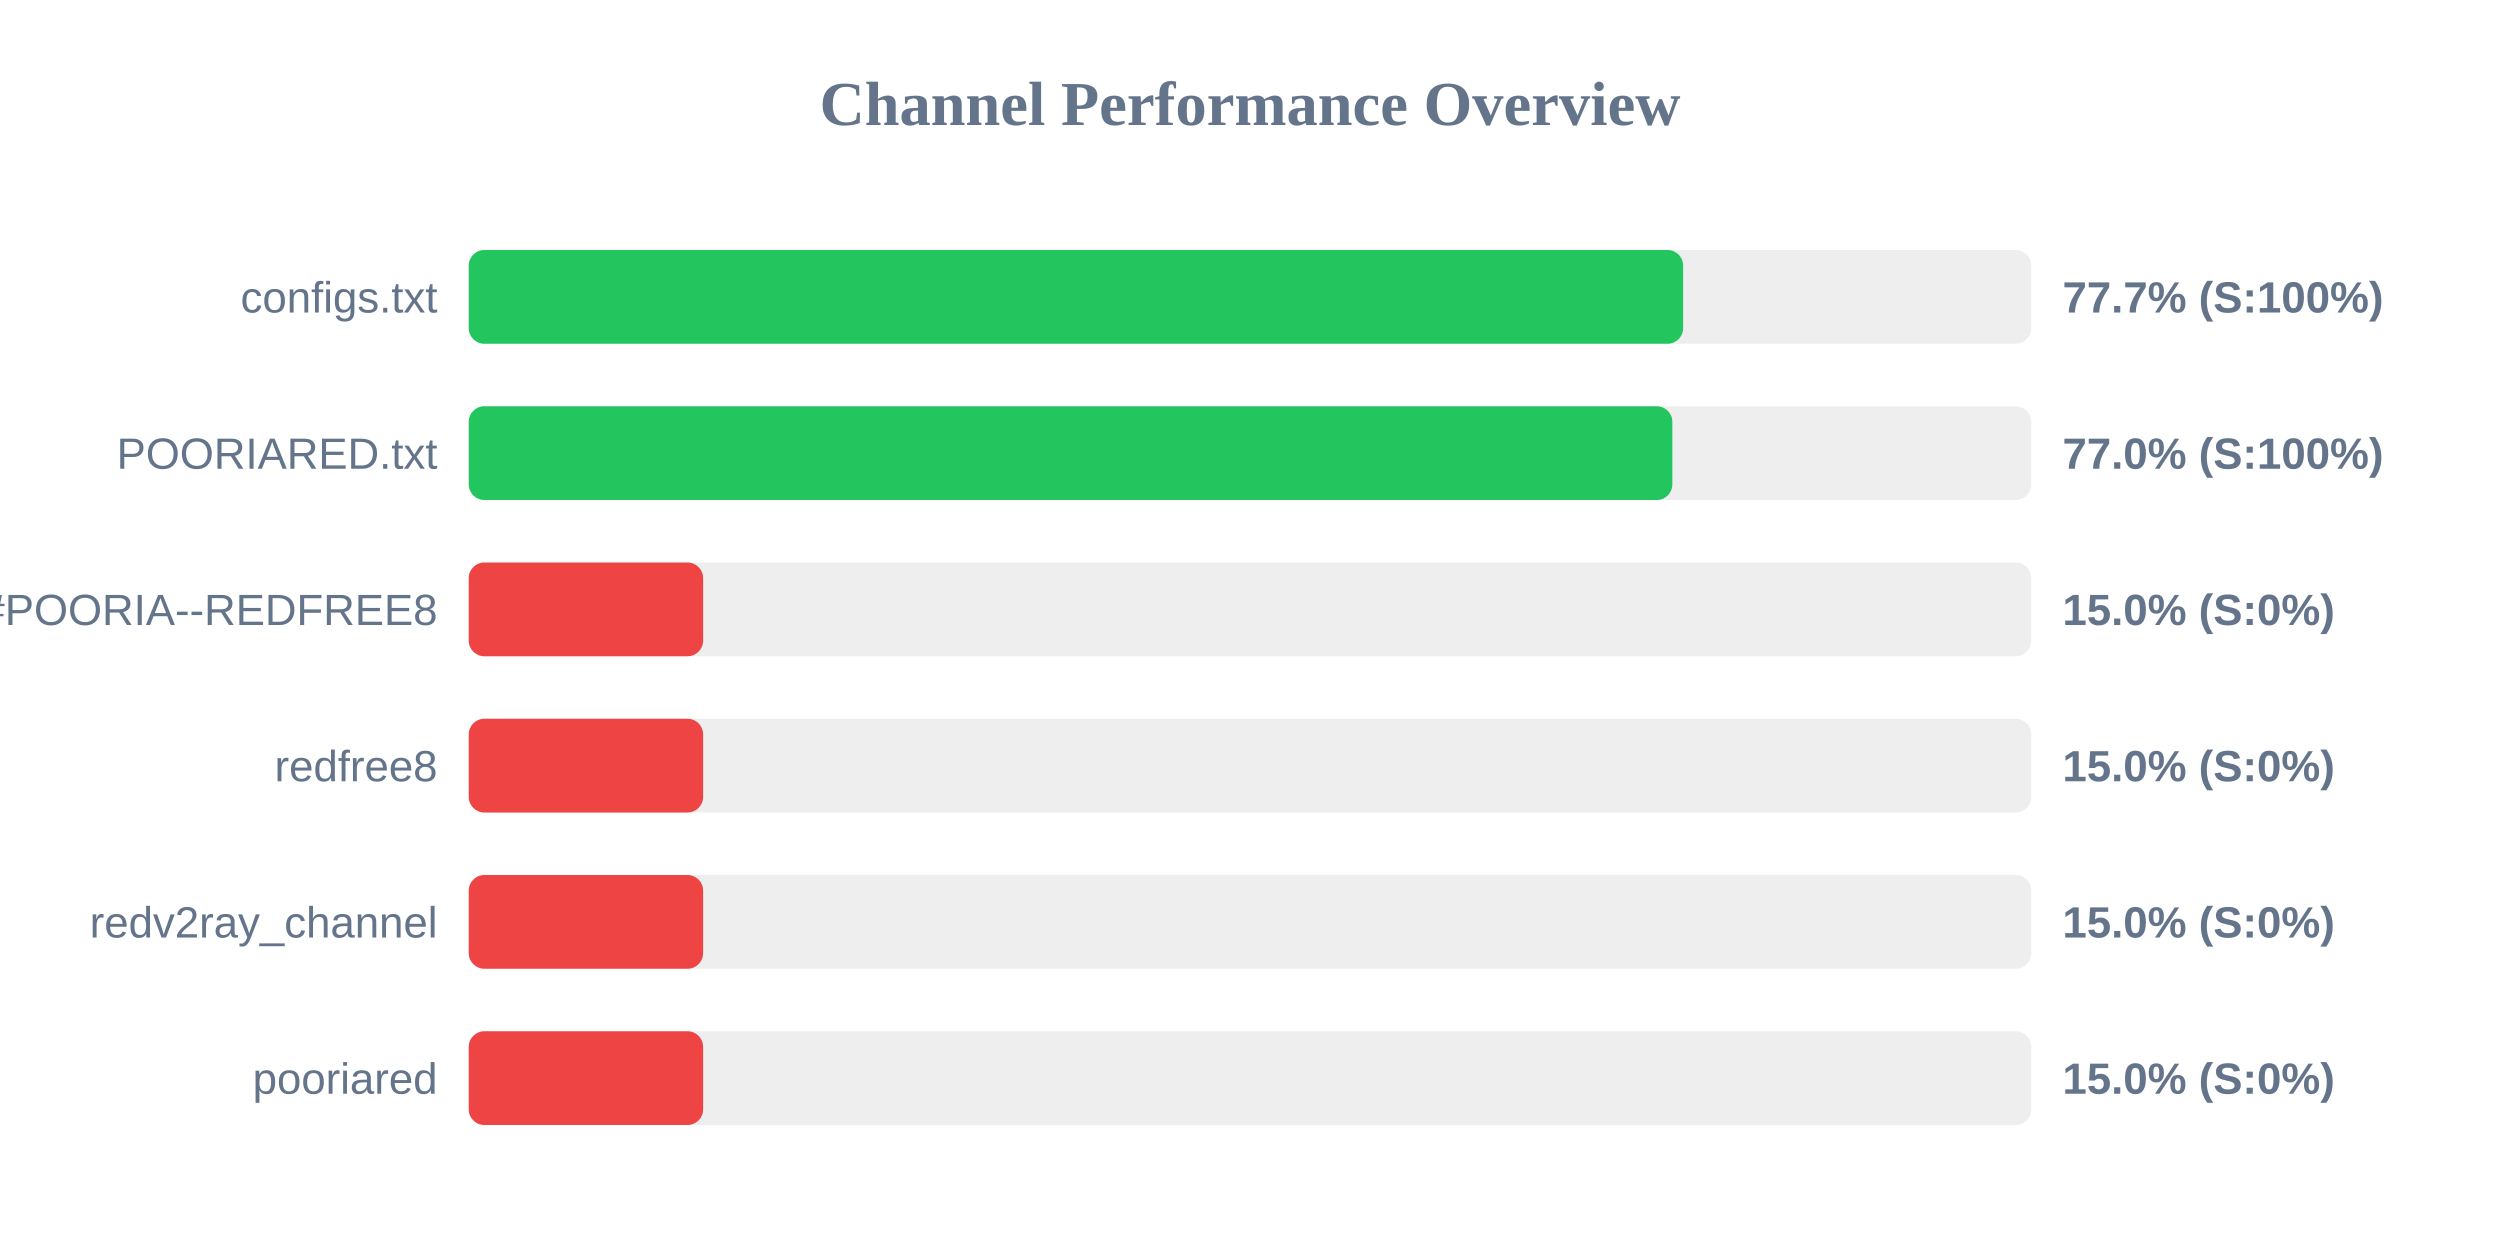
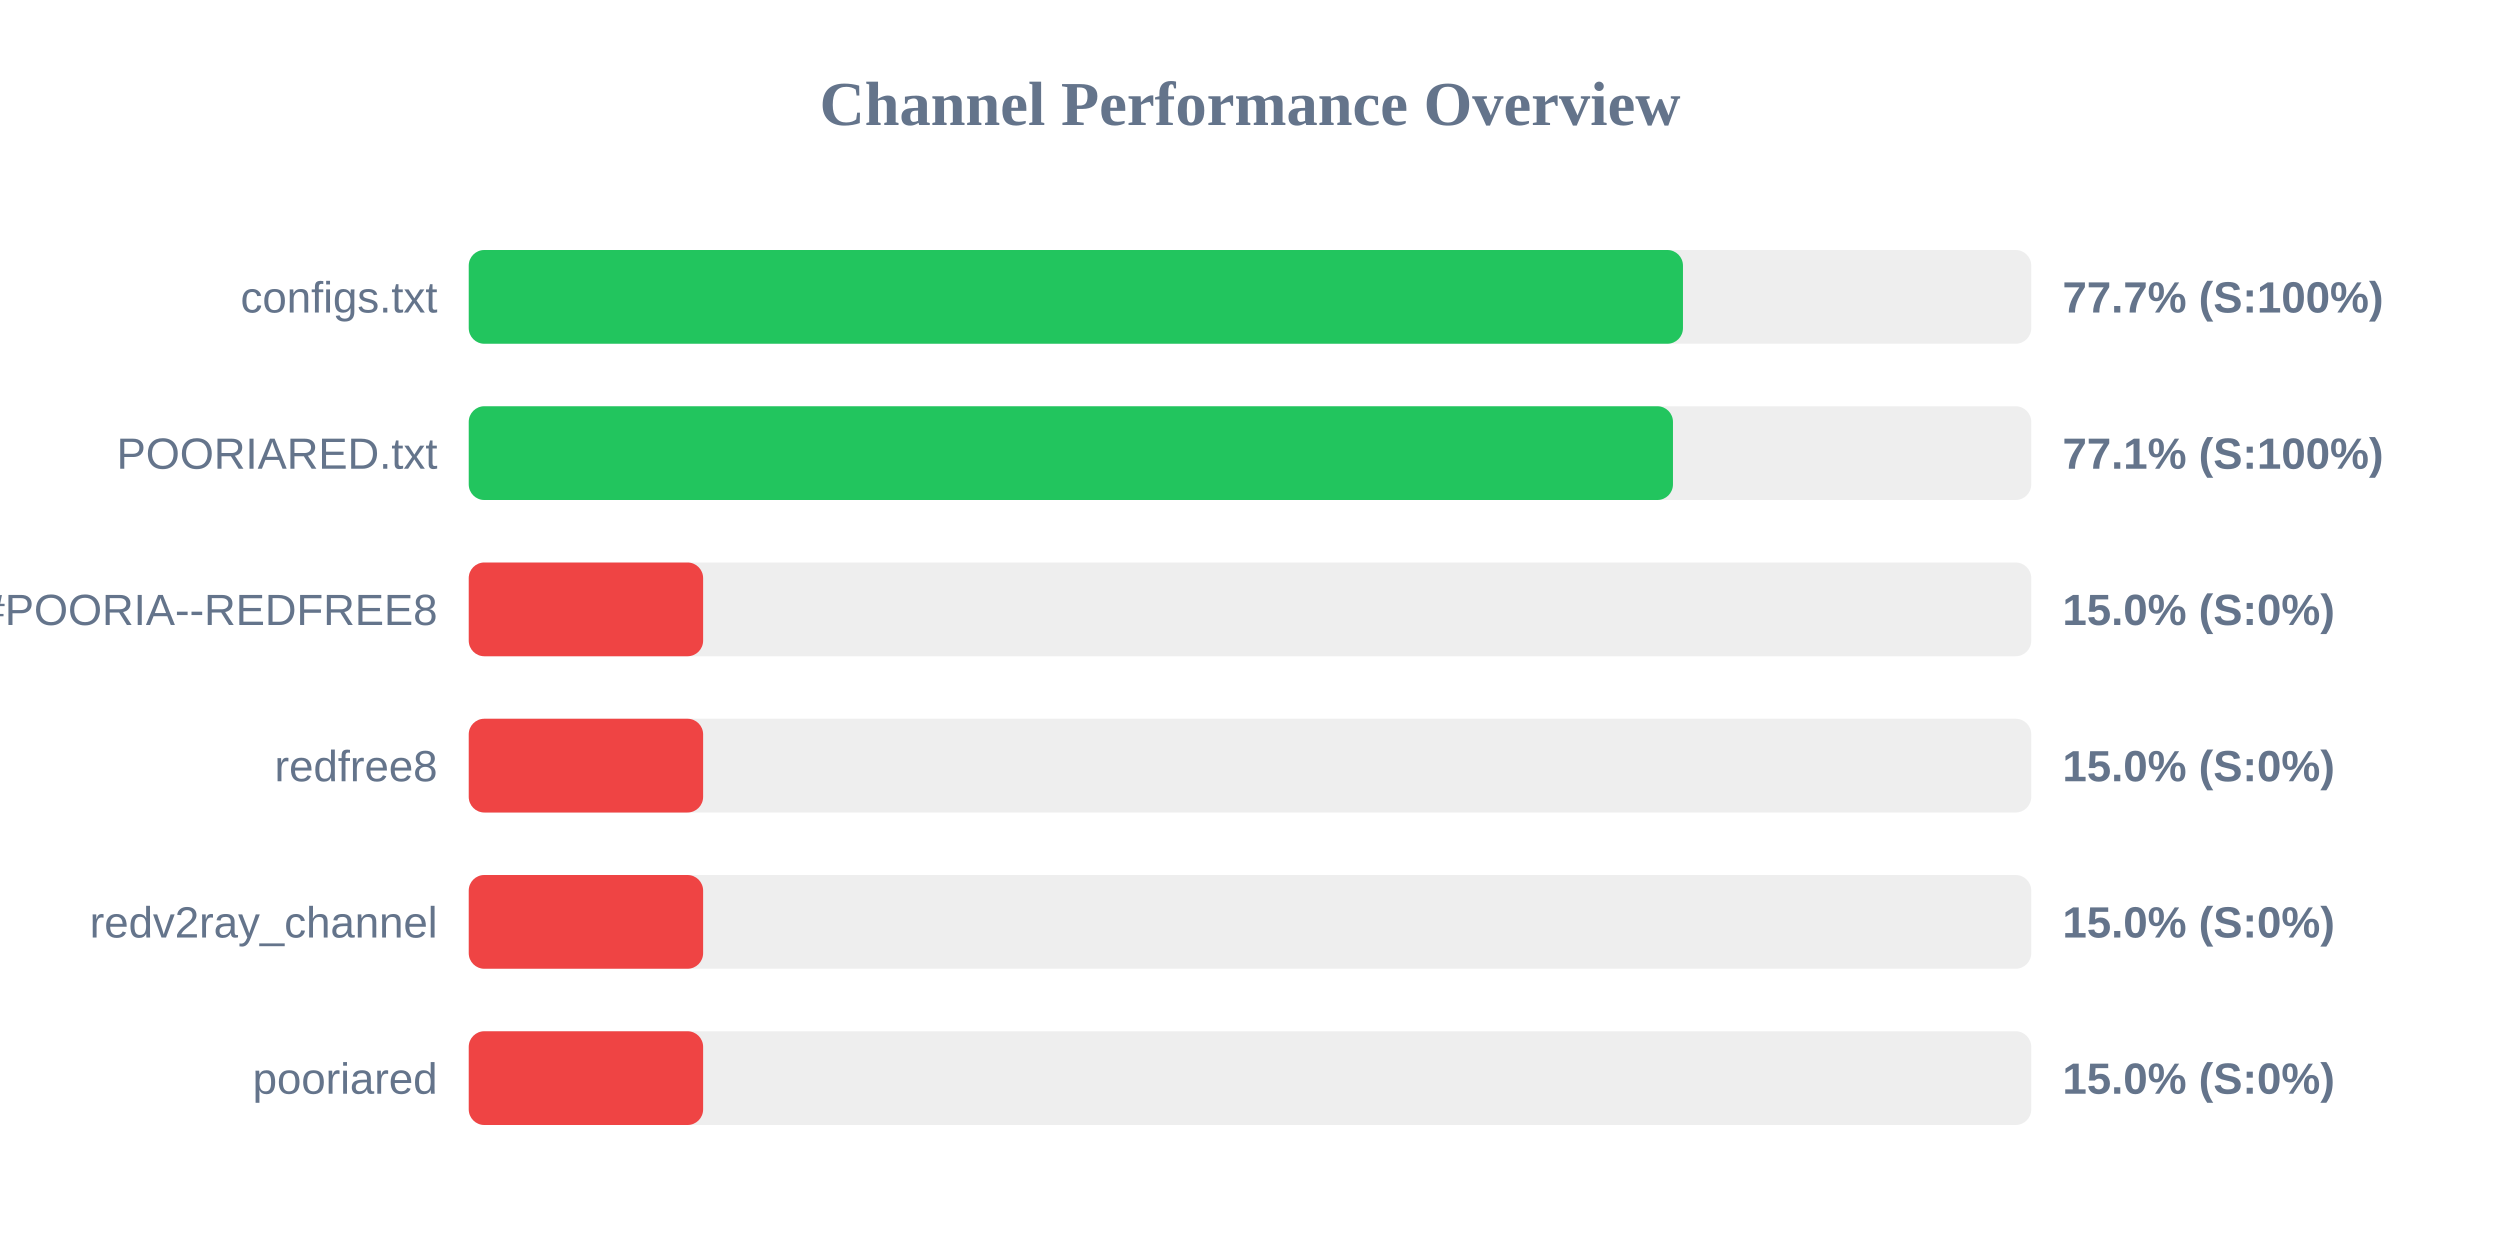
<svg xmlns="http://www.w3.org/2000/svg" width="800" height="400" version="1.1">
  <style>
        .row { font: 14px Arial; fill: #64748b; }
        .score { font: bold 14px Arial; fill: #64748b; }
    </style>
  <text x="400" y="40" text-anchor="middle" font-size="20px" font-weight="bold" fill="#64748b">Channel Performance Overview</text>
  <rect x="150" y="80" width="500" height="30" fill="#eee" rx="5" />
-   <rect x="150" y="80" width="388.6" height="30" fill="#22c55e" rx="5" />
+   <rect x="150" y="80" width="388.55" height="30" fill="#22c55e" rx="5" />
  <text x="140" y="100" text-anchor="end" class="row">configs.txt</text>
  <text x="660" y="100" text-anchor="start" class="score">77.7% (S:100%)</text>
  <rect x="150" y="130" width="500" height="30" fill="#eee" rx="5" />
-   <rect x="150" y="130" width="385.15" height="30" fill="#22c55e" rx="5" />
+   <rect x="150" y="130" width="385.35" height="30" fill="#22c55e" rx="5" />
  <text x="140" y="150" text-anchor="end" class="row">POORIARED.txt</text>
-   <text x="660" y="150" text-anchor="start" class="score">77.0% (S:100%)</text>
+   <text x="660" y="150" text-anchor="start" class="score">77.1% (S:100%)</text>
  <rect x="150" y="180" width="500" height="30" fill="#eee" rx="5" />
  <rect x="150" y="180" width="75.0" height="30" fill="#ef4444" rx="5" />
  <text x="140" y="200" text-anchor="end" class="row">POORIA--REDFREE8.txt#POORIA--REDFREE8</text>
  <text x="660" y="200" text-anchor="start" class="score">15.0% (S:0%)</text>
  <rect x="150" y="230" width="500" height="30" fill="#eee" rx="5" />
  <rect x="150" y="230" width="75.0" height="30" fill="#ef4444" rx="5" />
  <text x="140" y="250" text-anchor="end" class="row">redfree8</text>
  <text x="660" y="250" text-anchor="start" class="score">15.0% (S:0%)</text>
  <rect x="150" y="280" width="500" height="30" fill="#eee" rx="5" />
  <rect x="150" y="280" width="75.0" height="30" fill="#ef4444" rx="5" />
  <text x="140" y="300" text-anchor="end" class="row">redv2ray_channel</text>
  <text x="660" y="300" text-anchor="start" class="score">15.0% (S:0%)</text>
  <rect x="150" y="330" width="500" height="30" fill="#eee" rx="5" />
  <rect x="150" y="330" width="75.0" height="30" fill="#ef4444" rx="5" />
  <text x="140" y="350" text-anchor="end" class="row">pooriared</text>
  <text x="660" y="350" text-anchor="start" class="score">15.0% (S:0%)</text>
</svg>
